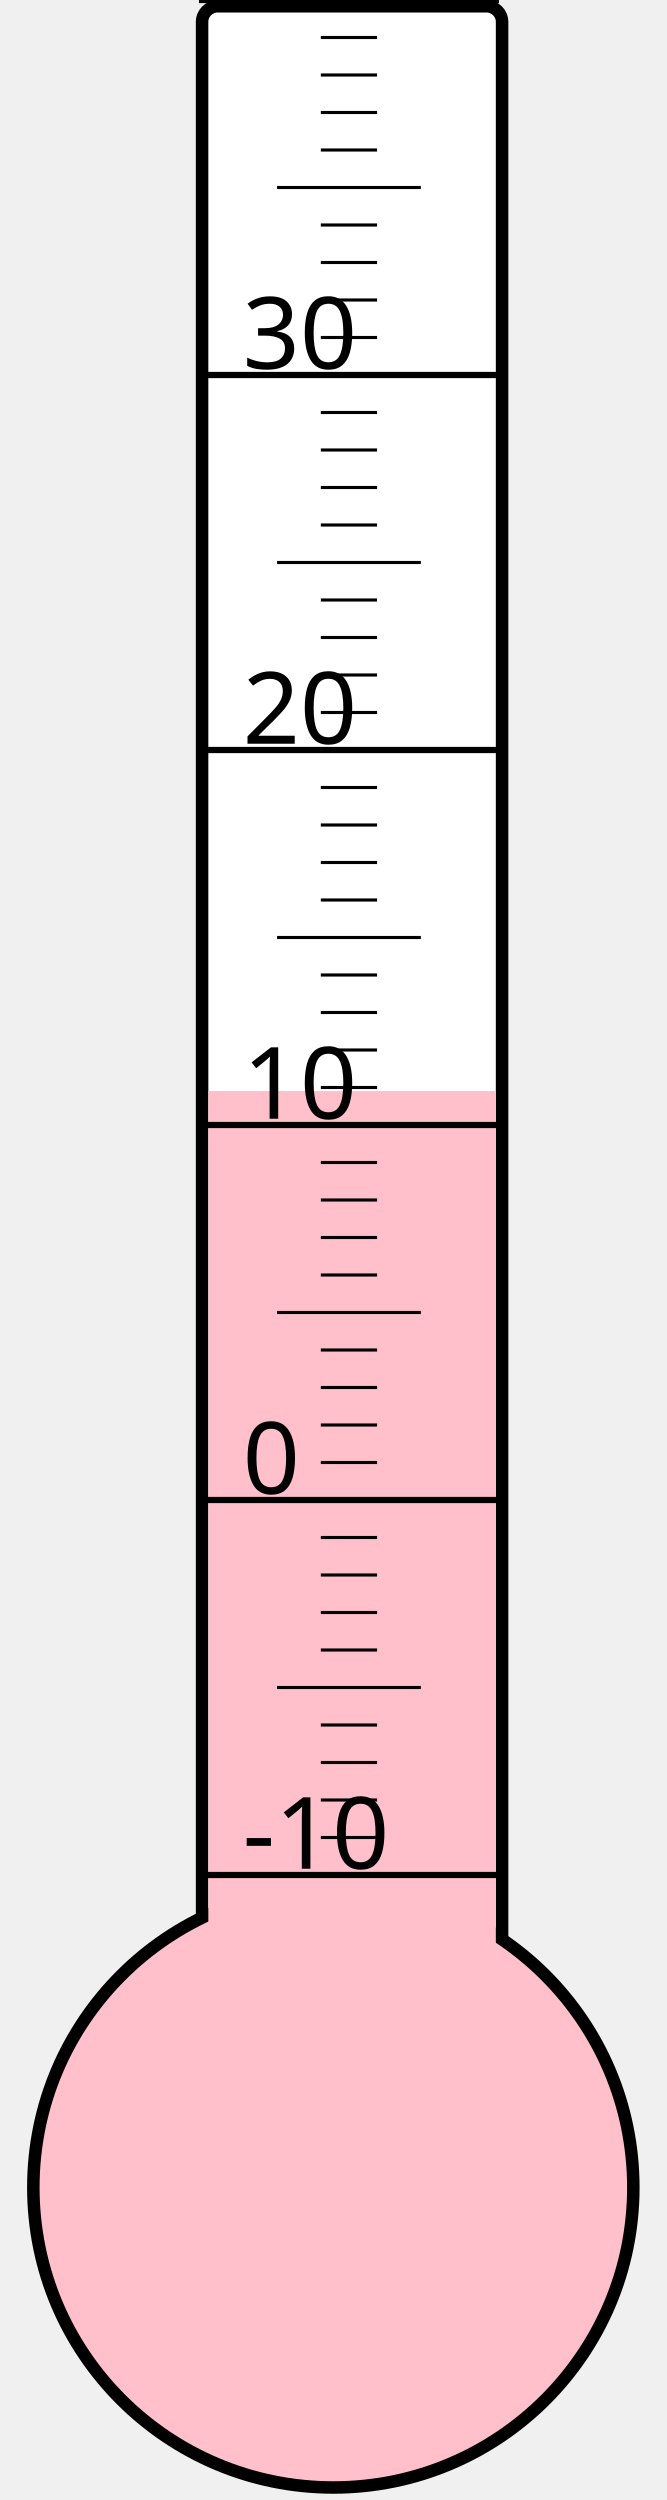
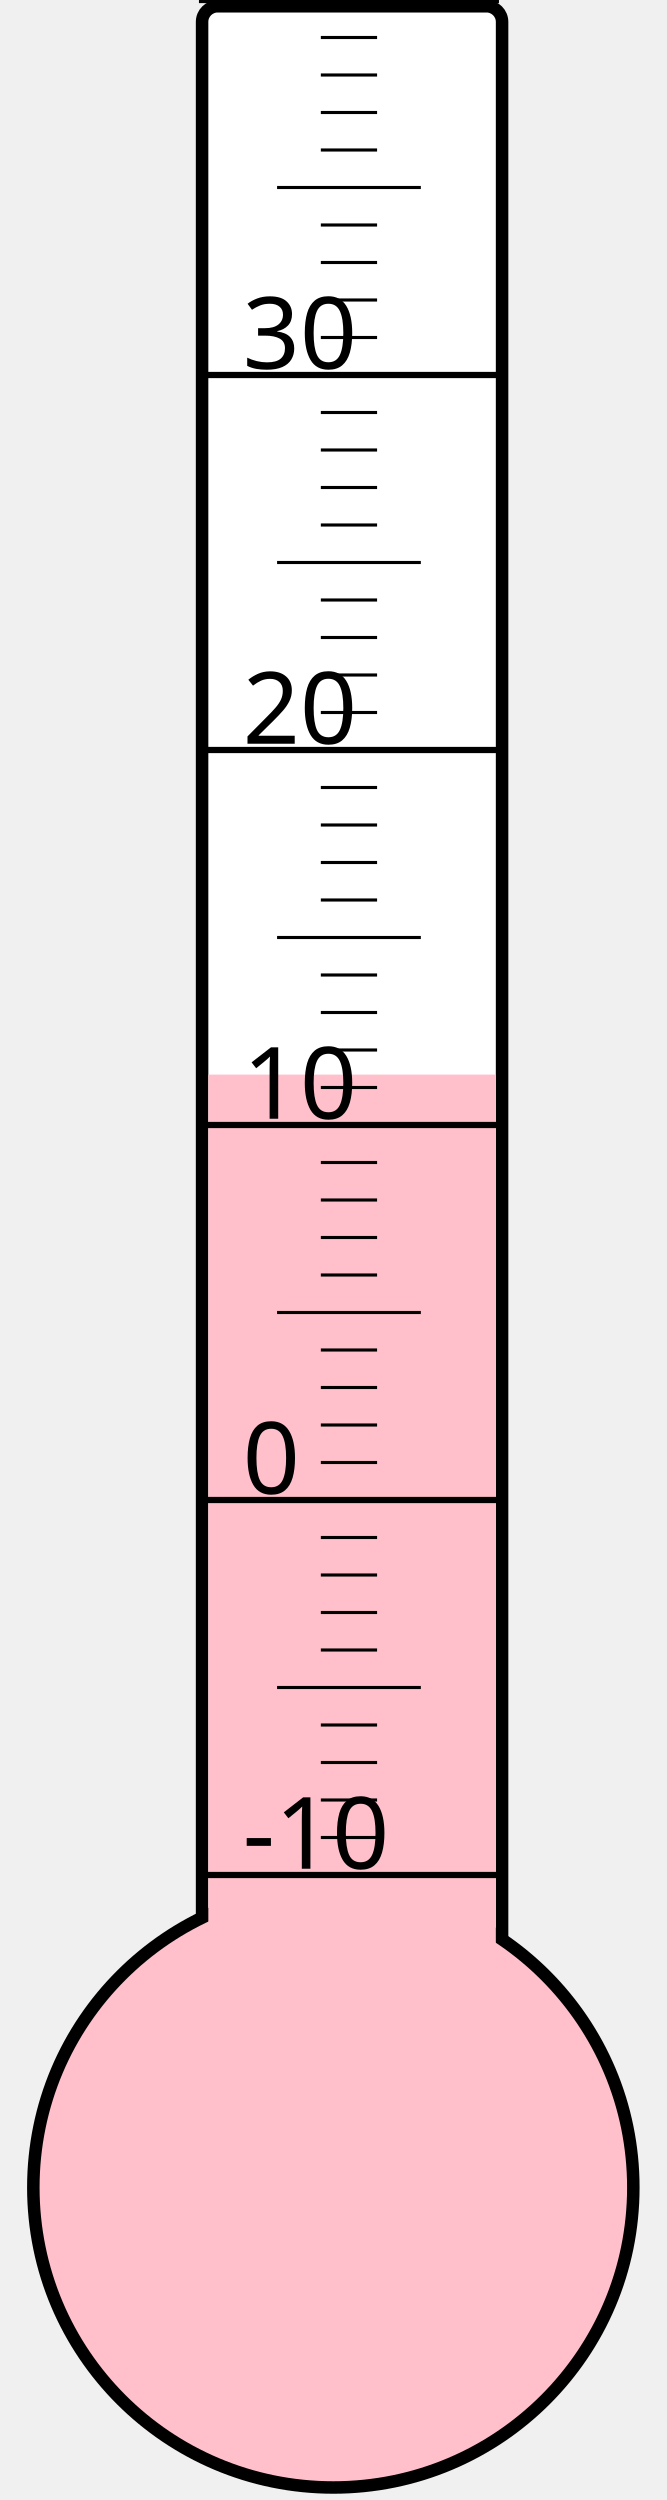
<svg xmlns="http://www.w3.org/2000/svg" width="40px" height="150px" viewBox="0 0 200 800">
  <rect width="200" height="800" x="0" y="0" style="fill: #ffffeb; fill-opacity: 0;" />
  <rect width="96" height="680" x="58" y="2" rx="5" ry="5" style="fill: white; fill-opacity: 1; stroke: black; stroke-width: 4;" />
  <circle cx="100" cy="700" r="96" style="fill: pink; stroke: black; stroke-width: 4;" />
-   <rect width="92" height="350.875" x="60" y="349.125" style="fill: pink; fill-opacity: 1; stroke-width: 0;" />
+   <rect width="92" height="356.125" x="60" y="343.875" style="fill: pink; fill-opacity: 1; stroke-width: 0;" />
  <text x="71" y="598" style="font-family: sans-serif; font-size: 24pt;">-10</text>
  <text x="71" y="478" style="font-family: sans-serif; font-size: 24pt;">0</text>
  <text x="71" y="358" style="font-family: sans-serif; font-size: 24pt;">10</text>
  <text x="71" y="238" style="font-family: sans-serif; font-size: 24pt;">20</text>
  <text x="71" y="118" style="font-family: sans-serif; font-size: 24pt;">30</text>
  <g style="stroke: black;">
    <line x1="57" y1="600" x2="153" y2="600" style="stroke-width: 2;" />
    <line x1="96" y1="588" x2="114" y2="588" style="stroke-width: 1;" />
    <line x1="96" y1="576" x2="114" y2="576" style="stroke-width: 1;" />
    <line x1="96" y1="564" x2="114" y2="564" style="stroke-width: 1;" />
    <line x1="96" y1="552" x2="114" y2="552" style="stroke-width: 1;" />
    <line x1="82" y1="540" x2="128" y2="540" style="stroke-width: 1;" />
    <line x1="96" y1="528" x2="114" y2="528" style="stroke-width: 1;" />
    <line x1="96" y1="516" x2="114" y2="516" style="stroke-width: 1;" />
    <line x1="96" y1="504" x2="114" y2="504" style="stroke-width: 1;" />
    <line x1="96" y1="492" x2="114" y2="492" style="stroke-width: 1;" />
    <line x1="57" y1="480" x2="153" y2="480" style="stroke-width: 2;" />
    <line x1="96" y1="468" x2="114" y2="468" style="stroke-width: 1;" />
    <line x1="96" y1="456" x2="114" y2="456" style="stroke-width: 1;" />
    <line x1="96" y1="444" x2="114" y2="444" style="stroke-width: 1;" />
    <line x1="96" y1="432" x2="114" y2="432" style="stroke-width: 1;" />
    <line x1="82" y1="420" x2="128" y2="420" style="stroke-width: 1;" />
    <line x1="96" y1="408" x2="114" y2="408" style="stroke-width: 1;" />
    <line x1="96" y1="396" x2="114" y2="396" style="stroke-width: 1;" />
    <line x1="96" y1="384" x2="114" y2="384" style="stroke-width: 1;" />
    <line x1="96" y1="372" x2="114" y2="372" style="stroke-width: 1;" />
    <line x1="57" y1="360" x2="153" y2="360" style="stroke-width: 2;" />
    <line x1="96" y1="348" x2="114" y2="348" style="stroke-width: 1;" />
    <line x1="96" y1="336" x2="114" y2="336" style="stroke-width: 1;" />
    <line x1="96" y1="324" x2="114" y2="324" style="stroke-width: 1;" />
    <line x1="96" y1="312" x2="114" y2="312" style="stroke-width: 1;" />
    <line x1="82" y1="300" x2="128" y2="300" style="stroke-width: 1;" />
    <line x1="96" y1="288" x2="114" y2="288" style="stroke-width: 1;" />
    <line x1="96" y1="276" x2="114" y2="276" style="stroke-width: 1;" />
    <line x1="96" y1="264" x2="114" y2="264" style="stroke-width: 1;" />
    <line x1="96" y1="252" x2="114" y2="252" style="stroke-width: 1;" />
    <line x1="57" y1="240" x2="153" y2="240" style="stroke-width: 2;" />
    <line x1="96" y1="228" x2="114" y2="228" style="stroke-width: 1;" />
    <line x1="96" y1="216" x2="114" y2="216" style="stroke-width: 1;" />
    <line x1="96" y1="204" x2="114" y2="204" style="stroke-width: 1;" />
    <line x1="96" y1="192" x2="114" y2="192" style="stroke-width: 1;" />
    <line x1="82" y1="180" x2="128" y2="180" style="stroke-width: 1;" />
    <line x1="96" y1="168" x2="114" y2="168" style="stroke-width: 1;" />
    <line x1="96" y1="156" x2="114" y2="156" style="stroke-width: 1;" />
    <line x1="96" y1="144" x2="114" y2="144" style="stroke-width: 1;" />
    <line x1="96" y1="132" x2="114" y2="132" style="stroke-width: 1;" />
    <line x1="57" y1="120" x2="153" y2="120" style="stroke-width: 2;" />
    <line x1="96" y1="108" x2="114" y2="108" style="stroke-width: 1;" />
    <line x1="96" y1="96" x2="114" y2="96" style="stroke-width: 1;" />
    <line x1="96" y1="84" x2="114" y2="84" style="stroke-width: 1;" />
    <line x1="96" y1="72" x2="114" y2="72" style="stroke-width: 1;" />
    <line x1="82" y1="60" x2="128" y2="60" style="stroke-width: 1;" />
    <line x1="96" y1="48" x2="114" y2="48" style="stroke-width: 1;" />
    <line x1="96" y1="36" x2="114" y2="36" style="stroke-width: 1;" />
    <line x1="96" y1="24" x2="114" y2="24" style="stroke-width: 1;" />
    <line x1="96" y1="12" x2="114" y2="12" style="stroke-width: 1;" />
    <line x1="57" y1="0" x2="153" y2="0" style="stroke-width: 2;" />
  </g>
</svg>
